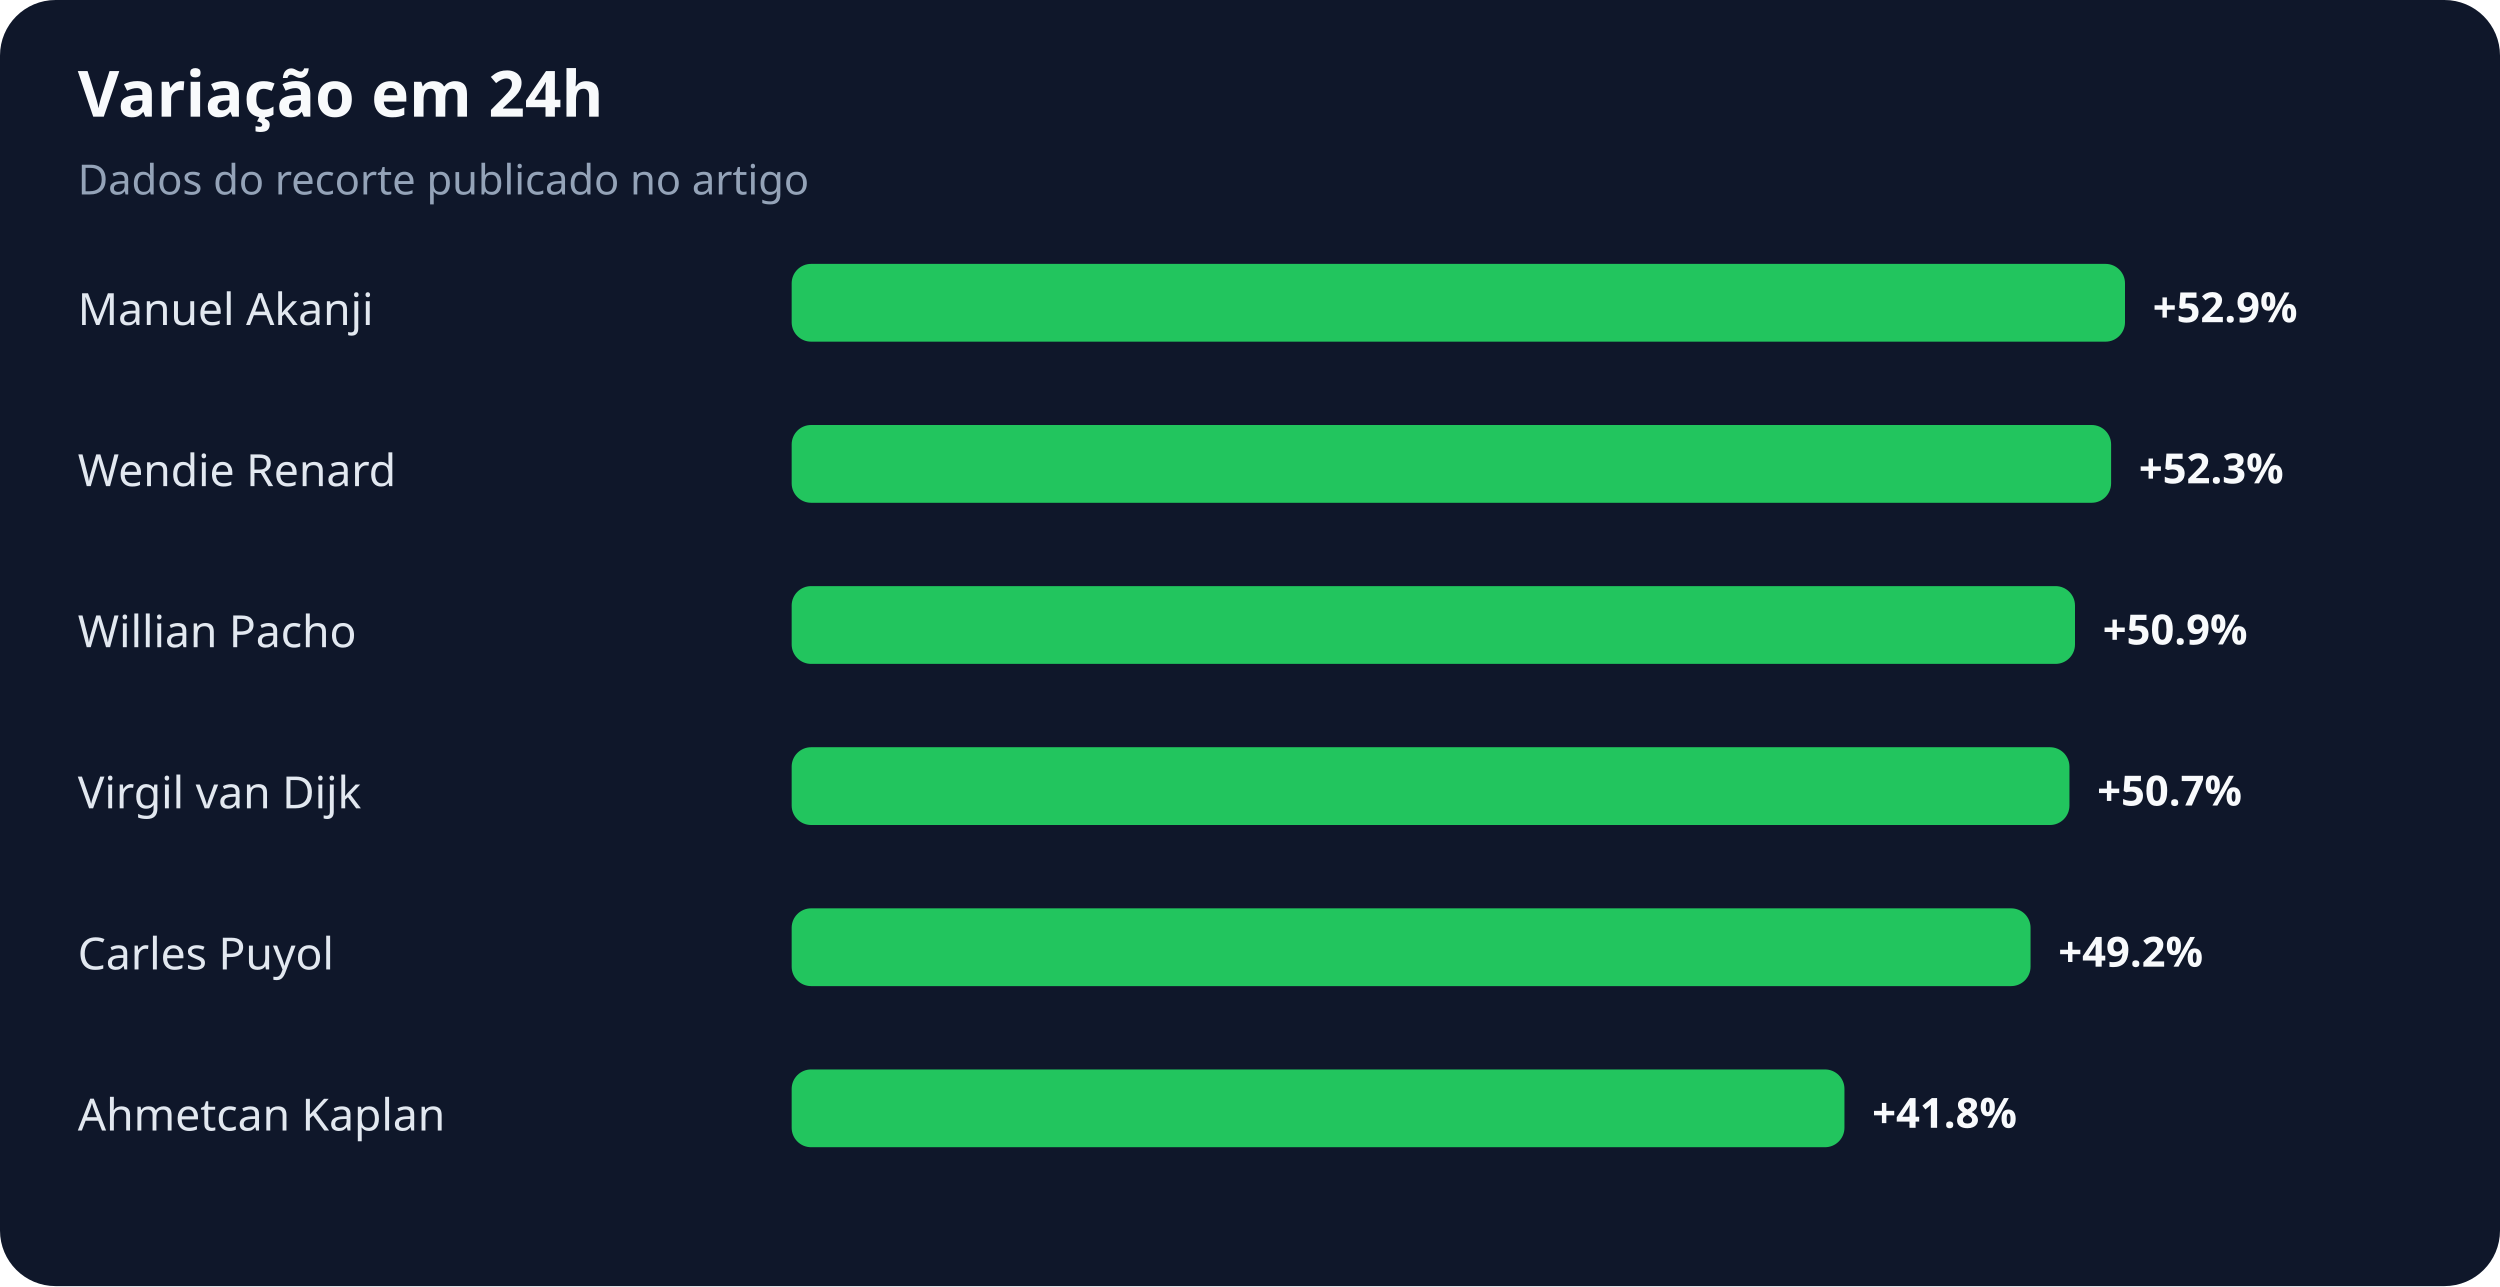
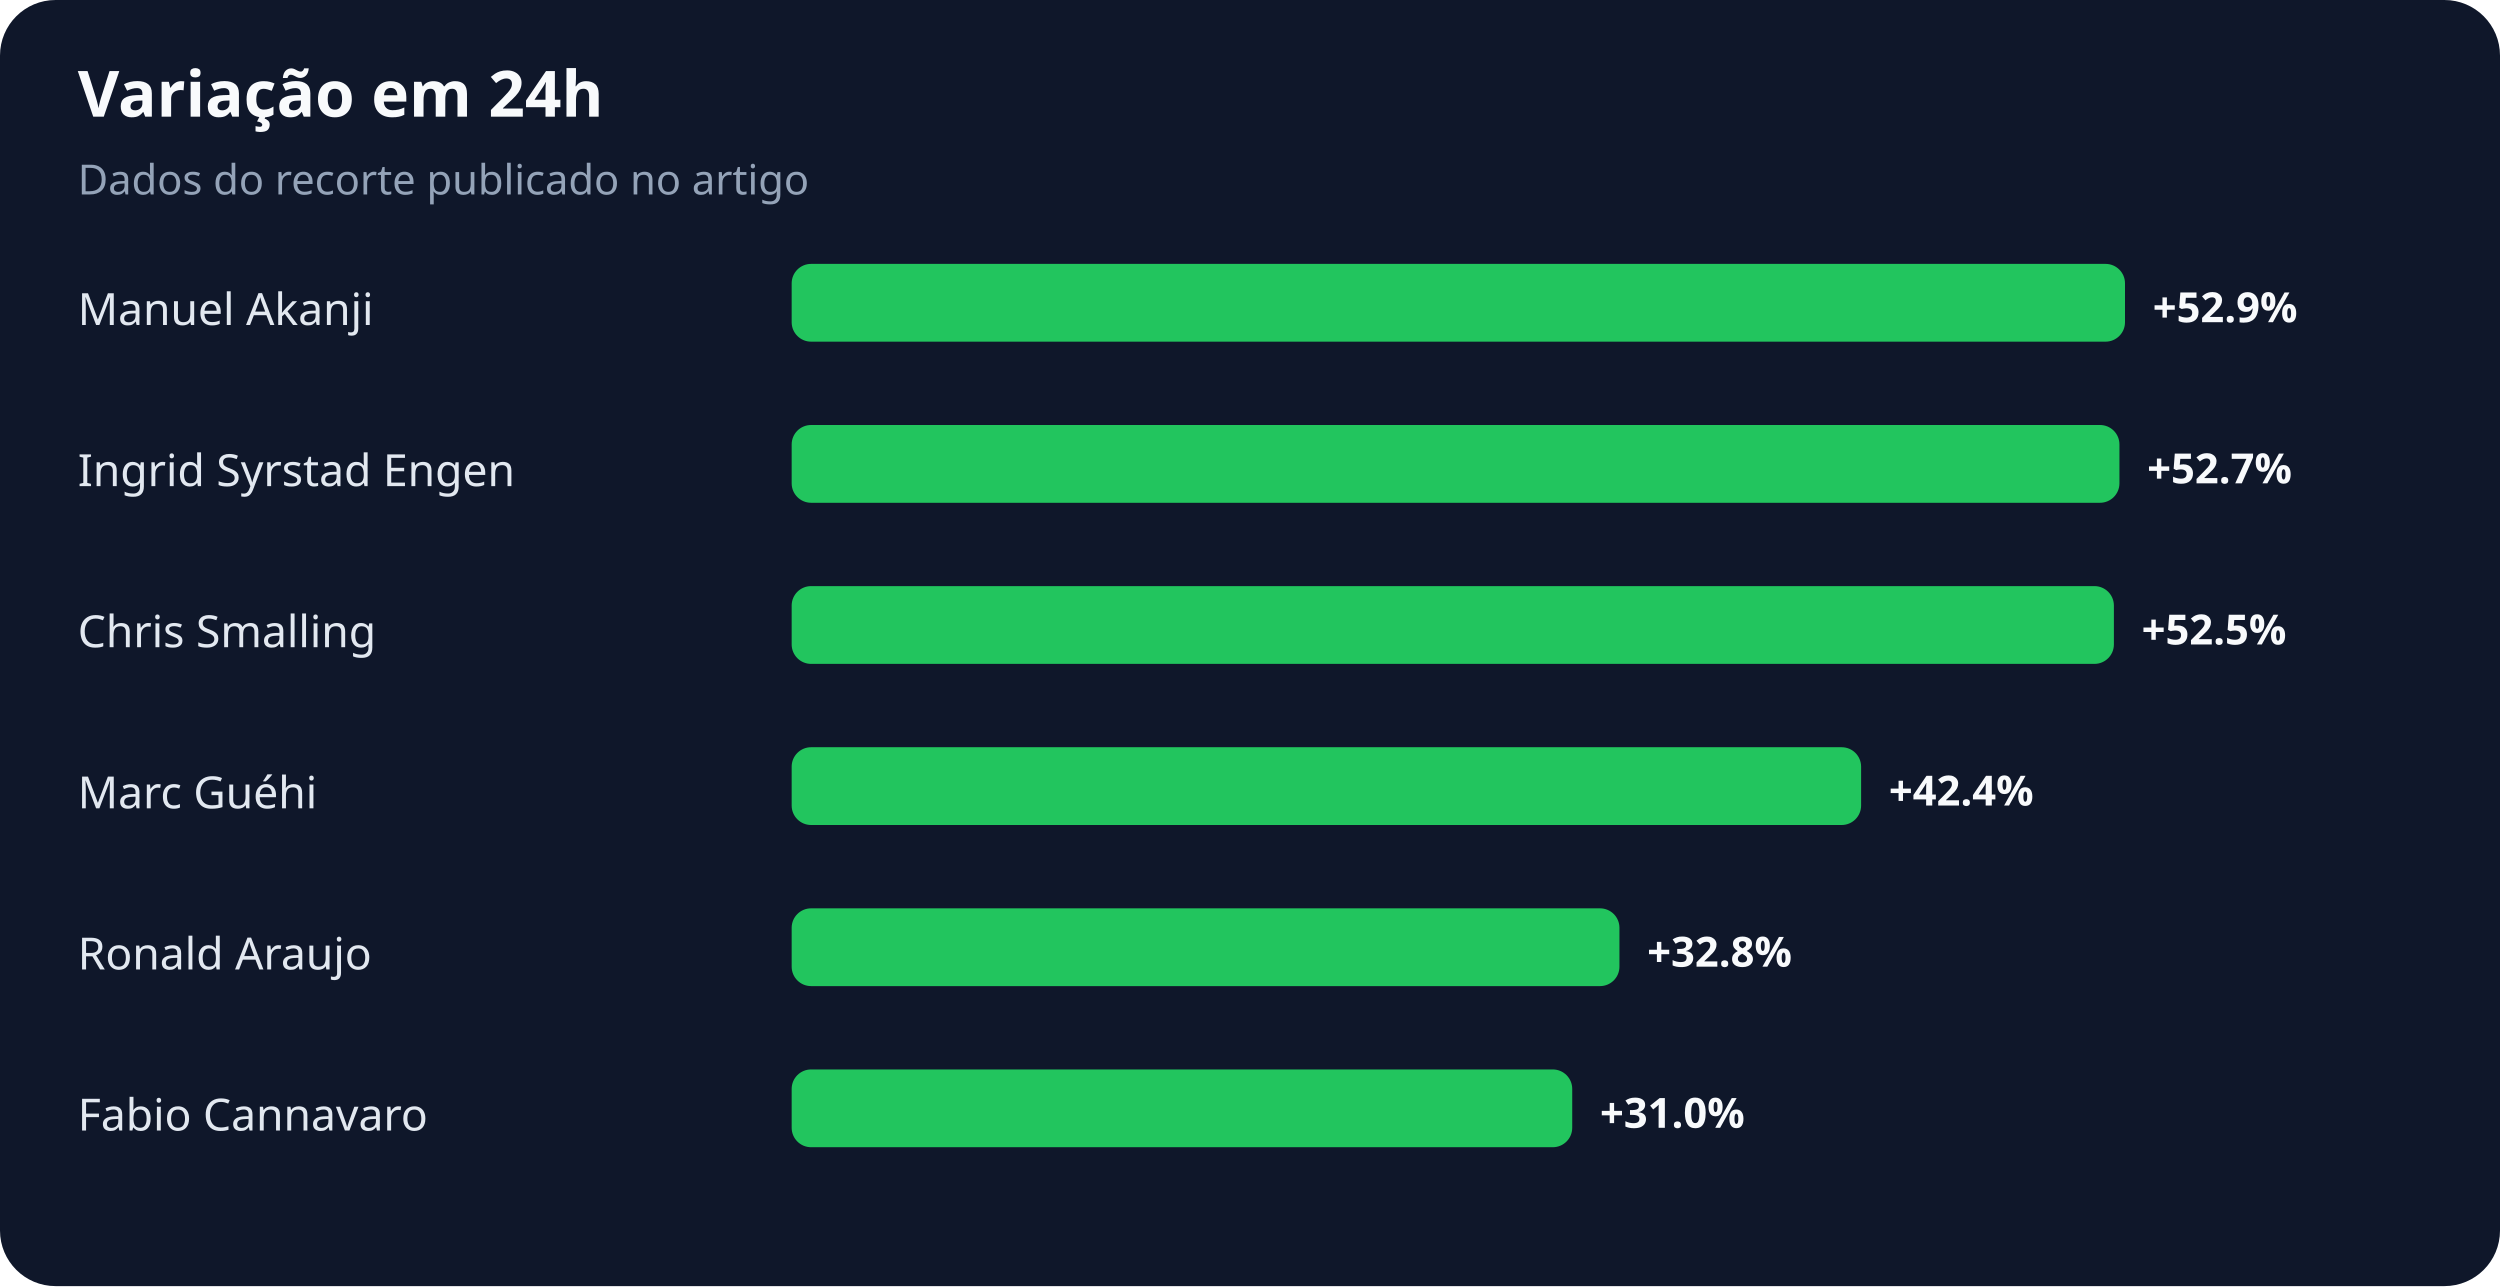
<svg xmlns="http://www.w3.org/2000/svg" width="900" height="463" viewBox="0 0 900 463" role="img" aria-labelledby="title desc">
  <rect width="100%" height="100%" rx="20" fill="#0f172a" />
  <text x="28" y="42" fill="#f8fafc" font-family="system-ui,sans-serif" font-size="23" font-weight="700">Variação em 24h</text>
  <text x="28" y="70" fill="#94a3b8" font-family="system-ui,sans-serif" font-size="15">Dados do recorte publicado no artigo</text>
  <text x="28" y="117" fill="#e2e8f0" font-family="system-ui,sans-serif" font-size="16">Manuel Akanji</text>
  <rect x="285" y="95" width="480" height="28" rx="7" fill="#22c55e" />
  <text x="775" y="116" fill="#f8fafc" font-family="system-ui,sans-serif" font-size="15" font-weight="700">+52.9%</text>
-   <text x="28" y="175" fill="#e2e8f0" font-family="system-ui,sans-serif" font-size="16">Wendie Renard</text>
-   <rect x="285" y="153" width="475" height="28" rx="7" fill="#22c55e" />
-   <text x="770" y="174" fill="#f8fafc" font-family="system-ui,sans-serif" font-size="15" font-weight="700">+52.3%</text>
-   <text x="28" y="233" fill="#e2e8f0" font-family="system-ui,sans-serif" font-size="16">Willian Pacho</text>
-   <rect x="285" y="211" width="462" height="28" rx="7" fill="#22c55e" />
-   <text x="757" y="232" fill="#f8fafc" font-family="system-ui,sans-serif" font-size="15" font-weight="700">+50.9%</text>
-   <text x="28" y="291" fill="#e2e8f0" font-family="system-ui,sans-serif" font-size="16">Virgil van Dijk</text>
-   <rect x="285" y="269" width="460" height="28" rx="7" fill="#22c55e" />
-   <text x="755" y="290" fill="#f8fafc" font-family="system-ui,sans-serif" font-size="15" font-weight="700">+50.7%</text>
-   <text x="28" y="349" fill="#e2e8f0" font-family="system-ui,sans-serif" font-size="16">Carles Puyol</text>
-   <rect x="285" y="327" width="446" height="28" rx="7" fill="#22c55e" />
-   <text x="741" y="348" fill="#f8fafc" font-family="system-ui,sans-serif" font-size="15" font-weight="700">+49.2%</text>
-   <text x="28" y="407" fill="#e2e8f0" font-family="system-ui,sans-serif" font-size="16">Ahmetcan Kaplan</text>
-   <rect x="285" y="385" width="379" height="28" rx="7" fill="#22c55e" />
-   <text x="674" y="406" fill="#f8fafc" font-family="system-ui,sans-serif" font-size="15" font-weight="700">+41.8%</text>
+   <text x="28" y="175" fill="#e2e8f0" font-family="system-ui,sans-serif" font-size="16">Ingrid Syrstad Engen</text>
+   <rect x="285" y="153" width="478" height="28" rx="7" fill="#22c55e" />
+   <text x="773" y="174" fill="#f8fafc" font-family="system-ui,sans-serif" font-size="15" font-weight="700">+52.7%</text>
+   <text x="28" y="233" fill="#e2e8f0" font-family="system-ui,sans-serif" font-size="16">Chris Smalling</text>
+   <rect x="285" y="211" width="476" height="28" rx="7" fill="#22c55e" />
+   <text x="771" y="232" fill="#f8fafc" font-family="system-ui,sans-serif" font-size="15" font-weight="700">+52.5%</text>
+   <text x="28" y="291" fill="#e2e8f0" font-family="system-ui,sans-serif" font-size="16">Marc Guéhi</text>
+   <rect x="285" y="269" width="385" height="28" rx="7" fill="#22c55e" />
+   <text x="680" y="290" fill="#f8fafc" font-family="system-ui,sans-serif" font-size="15" font-weight="700">+42.4%</text>
+   <text x="28" y="349" fill="#e2e8f0" font-family="system-ui,sans-serif" font-size="16">Ronald Araujo</text>
+   <rect x="285" y="327" width="298" height="28" rx="7" fill="#22c55e" />
+   <text x="593" y="348" fill="#f8fafc" font-family="system-ui,sans-serif" font-size="15" font-weight="700">+32.8%</text>
+   <text x="28" y="407" fill="#e2e8f0" font-family="system-ui,sans-serif" font-size="16">Fabio Cannavaro</text>
+   <rect x="285" y="385" width="281" height="28" rx="7" fill="#22c55e" />
+   <text x="576" y="406" fill="#f8fafc" font-family="system-ui,sans-serif" font-size="15" font-weight="700">+31.0%</text>
</svg>
